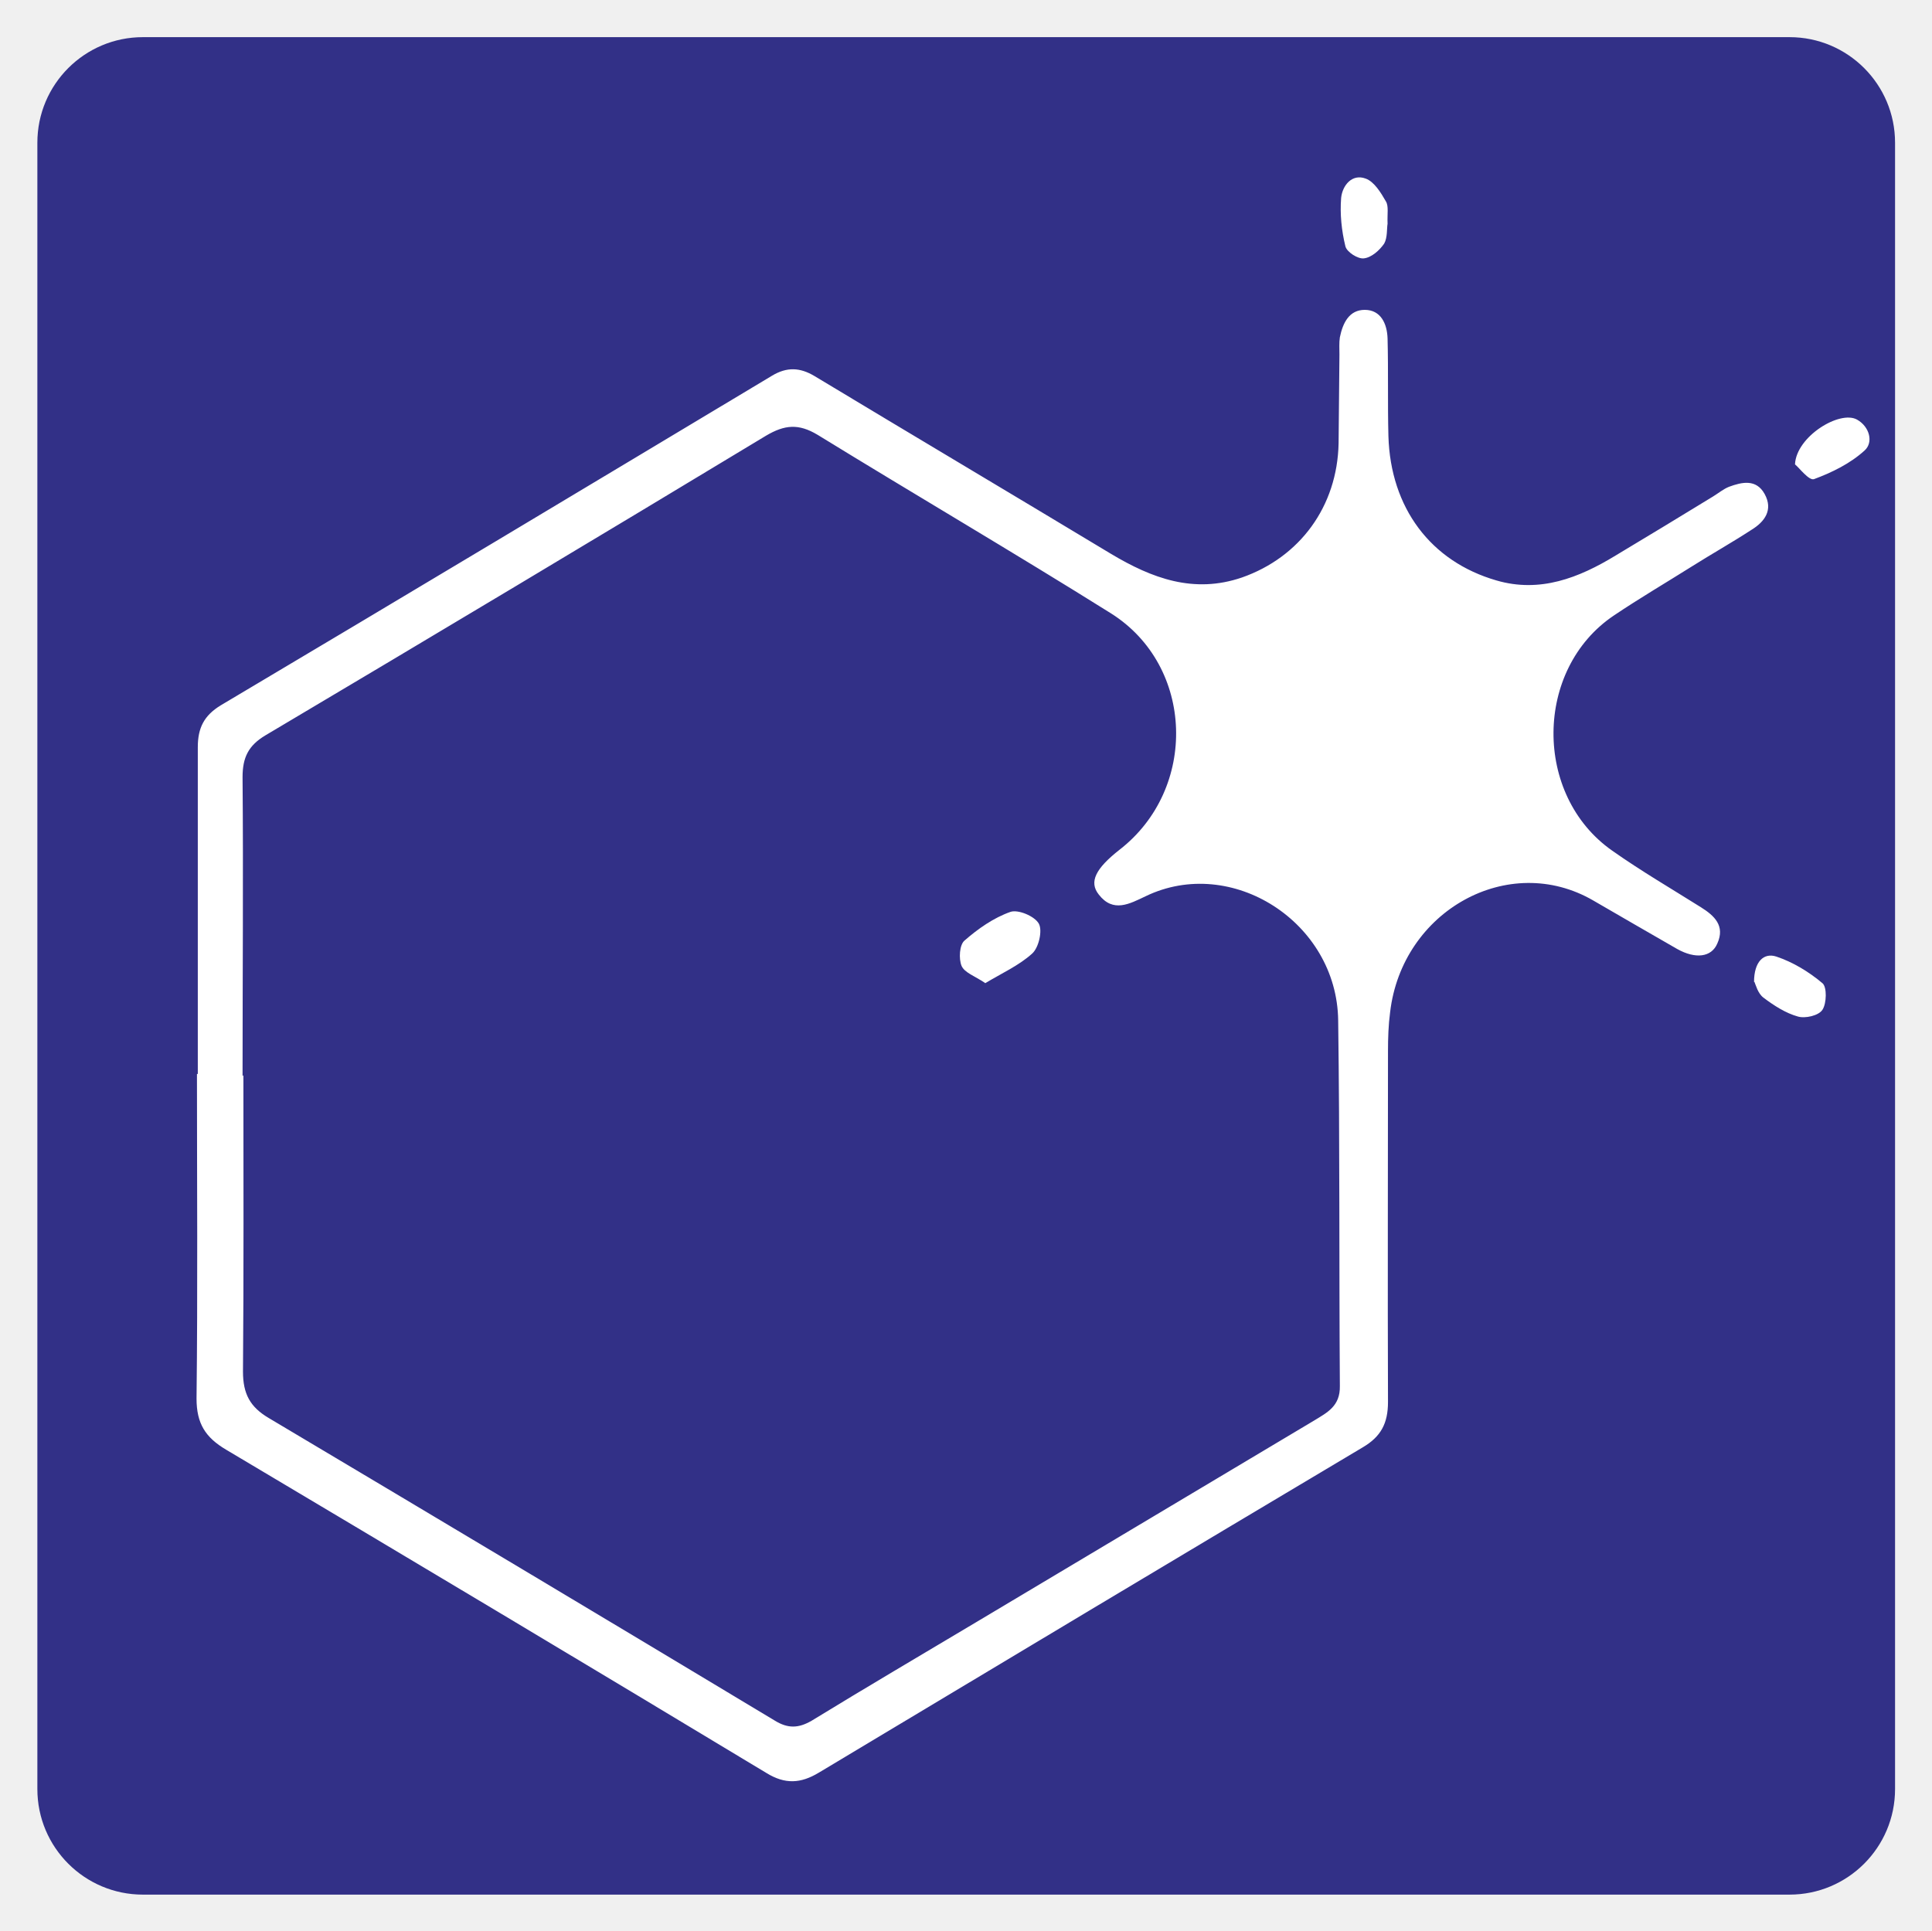
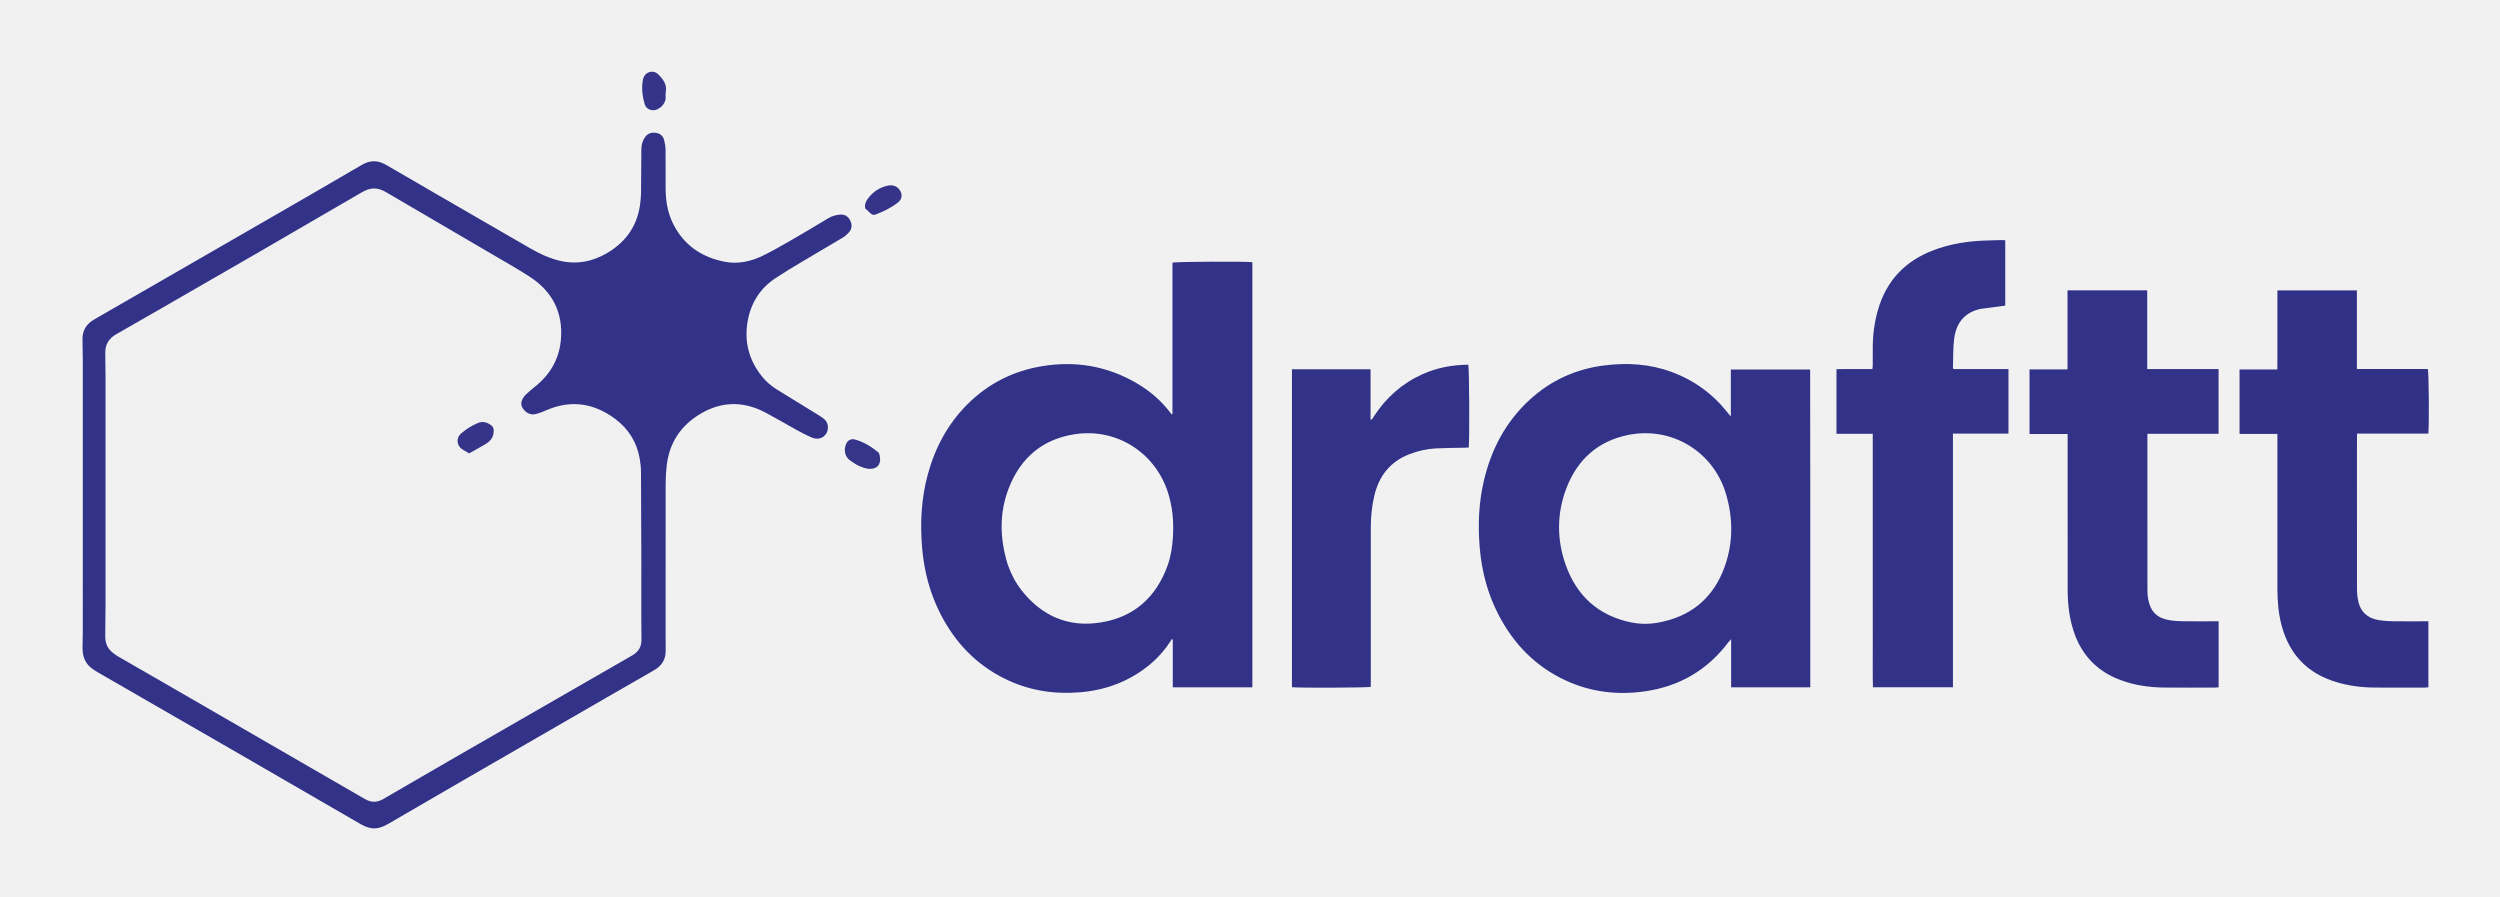
- <svg xmlns="http://www.w3.org/2000/svg" role="img" viewBox="-8.55 -8.80 457.60 457.35">
+ <svg xmlns="http://www.w3.org/2000/svg" role="img" viewBox="-105.70 -105.70 5496.40 1971.40">
+   <style>svg {isolation:isolate}</style>
  <defs>
-     <style>.cls-2{stroke-width:0;fill:#fff}</style>
+     <clipPath id="_clipPath_OmNU4TxrDUJ8HL603l3FqgNvn4scweQZ">
+       <path d="M0 0h5288v1763H0z" />
+     </clipPath>
  </defs>
-   <g id="Layer_10" data-name="Layer 10">
-     <rect width="440" height="440" x=".3" fill="#323087" stroke-width="0" rx="25" ry="25" />
-     <path d="M38.3 245.6v-77.4c0-4.6 1.5-7.5 5.4-9.9 43.6-25.9 87.1-52 130.6-78.1 3.5-2.1 6.6-2 10.1.1 23.4 14.1 46.8 28 70.2 42.1 9.7 5.8 19.6 9.5 31 5.6 13.7-4.8 22.6-16.8 22.9-31.8.1-7 .1-14 .2-21 0-1.4-.1-2.8.1-4.1.7-3.4 2.2-6.5 5.9-6.5 3.8 0 5.3 3.3 5.4 6.8.2 7.7 0 15.4.2 23.1.5 17 10 29.7 25.6 34.2 10.3 3 19.5-.6 28.2-5.9 7.7-4.6 15.4-9.3 23.1-14 1.3-.8 2.5-1.8 3.8-2.3 3-1.1 6.4-1.9 8.4 1.7 2.1 3.8 0 6.6-3.1 8.5-4.6 3-9.4 5.7-14 8.6-6.2 3.9-12.5 7.6-18.6 11.7-18.9 12.7-19.1 42.6-.4 55.7 6.8 4.8 14 9 21 13.4 3.2 2 5.8 4.4 3.9 8.6-1.4 3.3-5.2 3.7-9.5 1.3-6.6-3.8-13.2-7.6-19.9-11.5-20-11.6-45.3 2.4-48.1 26.5-.4 3-.5 6.1-.5 9.2 0 27.7-.1 55.4 0 83.1 0 5.1-1.7 8.2-5.9 10.7-43 25.6-85.9 51.3-128.9 77.1-4.3 2.6-8 2.8-12.4.1-42.6-25.7-85.3-51.2-128-76.6-4.9-2.9-7-6.2-7-12.1.3-25.6.1-51.3.1-76.9zm10.8.3c0 23.4.1 46.8-.1 70.2 0 5.3 1.7 8.4 6.1 11 40 23.8 80 47.7 119.9 71.7 3.1 1.9 5.6 1.8 8.7 0 12.9-7.9 26-15.6 38.9-23.3 26.7-15.9 53.4-31.9 80.1-47.8 3.1-1.9 6.2-3.4 6.1-8.2-.2-28.9 0-57.8-.4-86.6-.3-23.3-25.3-39.2-45.6-29.4-3.8 1.8-7.7 4-11.1-.4-2.4-3-.7-6.2 4.9-10.6 18.6-14.4 17.8-43.5-2-56-23-14.4-46.4-28.1-69.5-42.3-4.5-2.7-7.8-2.4-12.2.2-39.4 23.8-79 47.5-118.6 71-4 2.4-5.4 5.2-5.4 9.9.2 23.6 0 47.2 0 70.8zm303.4-104.3c-.5-.2-1.6-.7-2.6-.8-13.6-1.3-24.4-7.8-32.4-19.2-2.5-3.5-4.1-1.9-6 .6-7.7 10.6-17.8 17.1-30.7 18.3-4.4.4-5.2 2-3.4 6.2 5.1 11.8 4.9 23.9.4 35.8-2.2 5.8-2.3 6.3 3.7 7 10.3 1.2 18.8 5.8 26 13.3 2.4 2.5 4.7 5.2 7 7.8 2.5-2.6 4.9-5.1 7.4-7.7 7.2-7.5 15.7-12.2 25.9-13.4 5.9-.7 5.7-1.1 4.3-6.4-1.6-6.2-3.3-12.6-3.1-18.9.1-7.3 2.2-14.6 3.5-22.7zm-32.4-97.4c-.2 1.1 0 3.3-.8 4.7-1.1 1.6-3 3.3-4.8 3.5-1.4.2-4.1-1.5-4.4-2.9-.9-3.7-1.3-7.6-1-11.4.3-3 2.6-5.8 5.8-4.6 2 .7 3.6 3.3 4.8 5.4.7 1.1.3 3 .4 5.3zm86.8 179.6c0-4.8 2.3-7 5.3-6 3.9 1.3 7.7 3.6 10.9 6.3 1.1.9 1 4.8 0 6.3-.9 1.4-4.1 2.1-5.8 1.6-2.9-.8-5.7-2.6-8.2-4.5-1.3-1-1.8-3-2.1-3.7zm9.7-122.6c.3-6.6 10.6-12.9 14.7-10.6 3 1.7 3.9 5.4 1.8 7.3-3.4 3.1-7.7 5.2-12 6.8-1.2.4-3.5-2.7-4.5-3.5z" class="cls-2" />
-     <path fill="#fff" stroke="#fff" stroke-miterlimit="10" d="M356.4 137c-1.5 9.2-3.8 17.4-4 25.7-.1 7.2 1.7 14.5 3.6 21.5 1.6 6 1.8 6.5-4.9 7.3-11.6 1.4-21.2 6.8-29.4 15.3l-8.4 8.7c-2.6-3-5.2-6-7.9-8.9-8.1-8.5-17.8-13.8-29.4-15.2-6.8-.8-6.7-1.3-4.2-7.9 5.2-13.6 5.3-27.3-.4-40.7-2-4.8-1.2-6.6 3.8-7.1 14.6-1.4 26-8.8 34.7-20.8 2.1-2.9 4-4.8 6.8-.7 9 13 21.2 20.3 36.6 21.8 1.2.1 2.4.7 3 .9z" />
-     <path d="M224.7 224c-2.4-1.6-4.8-2.4-5.5-4-.7-1.7-.5-5 .7-6 3.2-2.8 6.9-5.4 10.9-6.8 1.8-.6 5.7 1 6.7 2.8.9 1.6 0 5.7-1.6 7.1-3.1 2.8-7.1 4.6-11.1 7z" class="cls-2" />
+   <g clip-path="url(#_clipPath_OmNU4TxrDUJ8HL603l3FqgNvn4scweQZ)">
+     <path fill="#FFF" d="M3308 1766H2V2h5288v1764H3308zM76.323 819c0 155.325.013 310.649-.028 465.974-.003 11.315-.581 22.63-.573 33.946.007 9.362 1.414 18.422 5.567 27.097 6.124 12.794 17.101 20.113 28.697 26.802 103.402 59.641 206.885 119.139 310.249 178.846 88.971 51.393 177.795 103.039 266.767 154.431 5.699 3.291 11.909 6.051 18.226 7.85 15.506 4.417 29.451-.696 42.738-8.407 59.53-34.551 119.014-69.182 178.599-103.638 100.745-58.258 201.543-116.425 302.342-174.59 34.557-19.941 69.21-39.713 103.764-59.657 15.502-8.948 24.628-22.093 25.115-40.368.248-9.299-.101-18.613-.102-27.92-.011-114.328-.063-228.657.079-342.985.015-11.598.875-23.228 1.949-34.787 4.351-46.859 25.758-84.486 64.369-110.961 49.277-33.788 101.291-37.182 154.415-8.622 22.837 12.277 45.175 25.481 67.912 37.948 10.754 5.896 21.661 11.663 32.974 16.336 8.498 3.511 17.706 3.61 25.677-2.34 11.296-8.431 13.951-28.19.261-39.145-4.915-3.934-10.397-7.194-15.776-10.509-28.895-17.807-57.919-35.406-86.731-53.348-12.194-7.593-23.286-16.702-32.4-27.903-29.668-36.462-40.613-78.051-32.031-124.178 7.327-39.385 27.53-71.023 61.223-93.245 17.486-11.533 35.426-22.399 53.407-33.154 31.107-18.606 62.47-36.783 93.56-55.416 5.067-3.037 9.819-7.009 13.775-11.397 6.867-7.616 7.951-16.53 3.46-25.945-4.457-9.344-11.527-14.339-22.18-13.616-9.444.641-18.236 3.222-26.406 8.093-26.566 15.838-53.027 31.86-79.83 47.287-21.02 12.097-42.079 24.253-63.859 34.868-26.131 12.735-54.003 19.12-83.156 13.572-47.021-8.947-84.635-32.188-109.271-74.37-15.366-26.311-21.119-55.004-21.374-85.02-.247-28.997.149-58-.197-86.995-.086-7.203-1.345-14.539-3.14-21.539-2.271-8.853-8.846-14.184-17.694-15.625-9.386-1.528-17.832.797-23.864 8.993-5.729 7.783-8.324 16.665-8.442 26.109-.404 32.317-.446 64.637-.78 96.955-.065 6.278-.671 12.563-1.277 18.821-4.845 50.006-29.653 87.446-72.457 112.884-32.377 19.24-67.226 26.364-104.463 17.564-23.178-5.477-44.553-15.417-65.084-27.286-105.659-61.082-211.424-121.981-316.867-183.432-18.763-10.935-35.606-10.784-54.233.144-70.554 41.388-141.454 82.188-212.301 123.076-124.995 72.138-250.006 144.249-375.117 216.184-17.523 10.075-26.635 24.352-26.166 44.666.322 13.984.618 27.971.644 41.958.081 44.664.03 89.329.03 135.994zm2348.194 534.541c18.236-15.533 33.443-33.745 46.262-54.071.657.258 1.315.516 1.972.774v105.246h174.958V470.72c-17.989-1.958-167.832-1.21-175.66 1.035 0 110.721 0 221.676-.027 332.631 0 .197-.385.44-.635.579-.277.153-.607.211-1.215.408-20.901-28.581-47.137-51.413-77.801-69.155-64.865-37.53-134.374-49.109-208.052-36.69-62.623 10.556-116.824 37.889-162.009 82.553-43.979 43.474-72.118 96.154-88.219 155.458-14.303 52.679-17.07 106.33-12.535 160.552 4.295 51.353 17.028 100.326 40.572 146.291 31.948 62.368 78.019 110.838 141.215 142.111 52.078 25.771 107.238 34.568 164.986 29.859 58.162-4.743 110.148-24.351 156.188-62.811zM3874.327 1019c-.105-103.649-.21-207.298-.334-310.947 0-.274-.253-.578-.451-.813-.212-.25-.501-.436-.509-.443h-173.405v103.192c-3.31-3.982-5.389-6.378-7.355-8.863-32.647-41.261-73.802-71.004-123.031-89.15-47.86-17.64-97.435-20.582-147.71-14.293-62.334 7.798-117.125 32.619-163.5 74.939-53.953 49.234-86.074 111.111-102.061 181.777-10.826 47.856-12.51 96.291-8.303 145.066 4.4 50.996 17.16 99.637 40.619 145.243 33.534 65.195 82.046 115.299 149.232 146.054 55.48 25.397 113.703 32.089 173.781 23.404 75.461-10.909 136.545-46.553 182.683-107.471 1.441-1.904 3.16-3.598 6.328-7.169v105.881h174.016V1019zm374.29-445.629c18.012-2.363 36.024-4.725 54.325-7.126v-143.65c-3.417-.177-6.335-.542-9.237-.445-18.309.609-36.665.687-54.911 2.138-31.634 2.515-62.625 8.536-92.489 19.676-63.379 23.641-105.038 67.504-123.497 132.823-7.559 26.747-11.147 54.104-11.135 81.915.005 13 .042 26-.037 38.999-.015 2.526-.495 5.049-.81 8.036-13.7 0-26.675-.057-39.649.015-13.162.073-26.349-.326-39.262.231v142.079h79.758v371.879c0 31-.081 61.999.022 92.998.102 30.82-.454 61.653.335 92.347h175.905V847.627h122.095V705.674h-120.74c-.763-1.408-1.346-1.974-1.327-2.521.721-21.277-.039-42.746 2.616-63.784 4.24-33.608 21.479-57.633 58.038-65.998zM4356.327 803v45.41h83.777v12.601c0 109.664-.041 219.329.027 328.993.019 29.775 3.118 59.18 11.86 87.795 16.46 53.87 50.623 91.361 103.495 111.302 31.211 11.771 63.783 16.486 96.959 16.823 37.328.379 74.664.102 111.997.065 2.563-.002 5.125-.389 7.649-.593v-145.149h-10.353c-22.666 0-45.336.229-67.997-.106-9.957-.147-20.012-.744-29.822-2.354-26.882-4.414-41.258-18.449-46.528-45.152-1.407-7.127-1.821-14.549-1.828-21.837-.111-110.664-.077-221.329-.078-331.994v-10.736h156.477V705.731h-156.86V532.685h-175.245v173.712h-83.53V803zm719.87 104c0-9.665-.02-19.331.007-28.996.028-9.846.103-19.693.162-30.351h156.816c1.964-20.98 1.161-134.12-1.177-142.041h-155.957V532.734h-174.731v86.496c0 14.665.029 29.329-.008 43.994-.035 14.154.172 28.32-.17 43.315h-83.054v141.8h83.232v13.106c0 108.985.015 217.97-.01 326.955-.006 26.74 2.095 53.238 8.794 79.221 16.797 65.147 57.163 107.6 121.903 126.638 26.396 7.762 53.416 11.397 80.826 11.66 37.658.362 75.322.107 112.983.062 2.529-.003 5.057-.466 7.45-.701v-145.03h-10.414c-22.663 0-45.33.21-67.989-.099-9.624-.132-19.332-.718-28.831-2.197-28.811-4.486-44.265-20.35-48.325-49.104-.928-6.569-1.437-13.256-1.444-19.889-.091-93.32-.062-186.641-.063-281.961zM2815 706.115c-13.333 0-26.666-.018-39.998.005-13.509.023-27.024-.105-40.29.082v698.943c15.058 1.853 165.937 1.225 173.35-.767v-11.802c0-112.661.008-225.322-.006-337.984-.002-24.073 2.362-47.868 7.981-71.314 10.339-43.147 34.957-74.097 76.879-90.384 18.779-7.296 38.259-11.735 58.304-12.78 20.617-1.075 41.295-1.007 61.945-1.47 3.493-.078 6.982-.309 10.294-.46 1.905-24.926 1.079-174.149-1.035-182.088-34.91.351-68.724 6.521-100.765 20.927-44.686 20.09-79.852 51.296-106.518 92.287-1.767 2.717-2.638 6.615-7.591 7.953V706.115H2815zM1349.134 128.076c5.888-5.958 9.197-12.883 8.623-21.503-.241-3.619-.222-7.357.398-10.915 2.589-14.835-4.975-25.452-14.166-35.546-5.844-6.418-12.967-9.86-21.416-7.4-8.71 2.536-13.462 9.136-15.011 18.165-3.099 18.068-.929 35.804 4.33 53.029 3.413 11.177 17.333 15.925 27.846 10.605 2.939-1.487 5.564-3.592 9.396-6.435zm402.558 753.269c-.723 11.698 4.076 20.603 13.811 26.883 5.585 3.602 11.01 7.707 17.066 10.259 7.234 3.049 14.992 6.252 22.654 6.61 18.321.858 27.35-11.156 23.131-29.063-.588-2.494-1.146-5.686-2.894-7.109-15.6-12.694-32.465-23.358-52.143-28.498-8.063-2.107-15.248 1.987-18.734 9.688-1.346 2.973-1.8 6.349-2.891 11.23zm45.123-528.325c3.92 3.581 7.818 7.185 11.767 10.733 3.211 2.885 6.763 3.701 10.96 2.103 17.47-6.652 34.158-14.777 48.946-26.346 9.143-7.153 10.491-17.648 3.943-27.337-6.291-9.307-16.139-12.492-29.158-9.118-15.608 4.045-28.545 12.561-38.588 25.015-5.396 6.691-10.223 14.096-7.87 24.95z" opacity=".1" />
+     <path fill="#333289" d="M76.323 818c0-45.665.051-90.33-.03-134.994-.026-13.987-.322-27.974-.644-41.958-.469-20.314 8.643-34.591 26.166-44.666 125.111-71.935 250.122-144.046 375.117-216.184 70.847-40.888 141.747-81.688 212.301-123.076 18.627-10.928 35.47-11.079 54.233-.144 105.443 61.451 211.208 122.35 316.867 183.432 20.531 11.869 41.906 21.809 65.084 27.286 37.237 8.8 72.086 1.676 104.463-17.564 42.804-25.438 67.612-62.878 72.457-112.884.606-6.258 1.212-12.543 1.277-18.821.334-32.318.376-64.638.78-96.955.118-9.444 2.713-18.326 8.442-26.109 6.032-8.196 14.478-10.521 23.864-8.993 8.848 1.441 15.423 6.772 17.694 15.625 1.795 7 3.054 14.336 3.14 21.539.346 28.995-.05 57.998.197 86.995.255 30.016 6.008 58.709 21.374 85.02 24.636 42.182 62.25 65.423 109.271 74.37 29.153 5.548 57.025-.837 83.156-13.572 21.78-10.615 42.839-22.771 63.859-34.868 26.803-15.427 53.264-31.449 79.83-47.287 8.17-4.871 16.962-7.452 26.406-8.093 10.653-.723 17.723 4.272 22.18 13.616 4.491 9.415 3.407 18.329-3.46 25.945-3.956 4.388-8.708 8.36-13.775 11.397-31.09 18.633-62.453 36.81-93.56 55.416-17.981 10.755-35.921 21.621-53.407 33.154-33.693 22.222-53.896 53.86-61.223 93.245-8.582 46.127 2.363 87.716 32.031 124.178 9.114 11.201 20.206 20.31 32.4 27.903 28.812 17.942 57.836 35.541 86.731 53.348 5.379 3.315 10.861 6.575 15.776 10.509 13.69 10.955 11.035 30.714-.261 39.145-7.971 5.95-17.179 5.851-25.677 2.34-11.313-4.673-22.22-10.44-32.974-16.336-22.737-12.467-45.075-25.671-67.912-37.948-53.124-28.56-105.138-25.166-154.415 8.622-38.611 26.475-60.018 64.102-64.369 110.961-1.074 11.559-1.934 23.189-1.949 34.787-.142 114.328-.09 228.657-.079 342.985.001 9.307.35 18.621.102 27.92-.487 18.275-9.613 31.42-25.115 40.368-34.554 19.944-69.207 39.716-103.764 59.657-100.799 58.165-201.597 116.332-302.342 174.59-59.585 34.456-119.069 69.087-178.599 103.638-13.287 7.711-27.232 12.824-42.738 8.407-6.317-1.799-12.527-4.559-18.226-7.85-88.972-51.392-177.796-103.038-266.767-154.431-103.364-59.707-206.847-119.205-310.249-178.846-11.596-6.689-22.573-14.008-28.697-26.802-4.153-8.675-5.56-17.735-5.567-27.097-.008-11.316.57-22.631.573-33.946.041-155.325.028-310.649.028-466.974zm171.638-245.12c-32.885 18.839-65.793 37.64-98.646 56.535-15.77 9.07-23.826 22.715-23.628 41.024.183 16.984.612 33.967.617 50.951.047 167.639.053 335.277-.001 502.915-.007 22.646-.356 45.292-.646 67.936-.156 12.114 2.794 23.368 11.194 32.148 5.192 5.426 11.601 9.987 18.132 13.785 44.261 25.74 88.735 51.115 133.077 76.717 136.192 78.638 272.396 157.256 408.47 236.099 13.887 8.046 26.761 7.943 40.409-.022 47.096-27.486 94.267-54.846 141.512-82.075 107.162-61.761 214.385-123.417 321.584-185.112 27.951-16.087 55.899-32.177 83.864-48.239 13.765-7.905 20.925-18.641 20.708-35.624-.741-57.98-.2-115.976-.307-173.966-.12-64.976-.312-129.952-.747-194.926-.062-9.238-1.087-18.566-2.657-27.681-6.337-36.777-24.875-66.553-54.671-88.55-47.065-34.745-97.893-41.993-152.224-17.963-7.26 3.211-14.808 6.067-22.503 7.928-10.654 2.577-21.412-2.916-27.962-13.055-5.021-7.772-4.042-16.156 3.112-25.771 1.186-1.594 2.562-3.088 4.046-4.408 5.958-5.294 11.76-10.801 18.038-15.692 33.683-26.242 54.463-60.462 58.564-102.797 5.846-60.363-17.874-107.797-68.887-140.687-24.856-16.026-50.63-30.644-76.16-45.606-80.034-46.907-160.184-93.618-240.206-140.545-15.256-8.947-30.522-10.212-46.38-2.093-2.072 1.061-4.193 2.04-6.203 3.208-74.455 43.255-148.837 86.635-223.362 129.769-72.223 41.801-144.591 83.35-218.137 125.797z" />
+     <path fill="#323288" d="M2423.964 1353.985c-45.487 38.016-97.473 57.624-155.635 62.367-57.748 4.709-112.908-4.088-164.986-29.859-63.196-31.273-109.267-79.743-141.215-142.111-23.544-45.965-36.277-94.938-40.572-146.291-4.535-54.222-1.768-107.873 12.535-160.552 16.101-59.304 44.24-111.984 88.219-155.458 45.185-44.664 99.386-71.997 162.009-82.553 73.678-12.419 143.187-.84 208.052 36.69 30.664 17.742 56.9 40.574 77.801 69.155.608-.197.938-.255 1.215-.408.25-.139.635-.382.635-.579.027-110.955.027-221.91.027-332.631 7.828-2.245 157.671-2.993 175.66-1.035v934.77h-174.958v-105.246c-.657-.258-1.315-.516-1.972-.774-12.819 20.326-28.026 38.538-46.815 54.515zm-313.72-217.462c7.265 20.202 17.027 39.155 30.332 55.977 44.104 55.766 101.792 81.324 172.218 70.526 74.384-11.406 123.534-55.533 148.771-126.188 6.979-19.542 9.903-39.973 11.344-60.672 2.361-33.915-.535-67.235-11.017-99.635-28.101-86.86-111.674-140.476-201.789-127.954-72.443 10.067-121.751 51.549-147.895 118.935-21.333 54.983-19.95 111.395-1.964 169.011zM3874.327 1020v385.407h-174.016v-105.881c-3.168 3.571-4.887 5.265-6.328 7.169-46.138 60.918-107.222 96.562-182.683 107.471-60.078 8.685-118.301 1.993-173.781-23.404-67.186-30.755-115.698-80.859-149.232-146.054-23.459-45.606-36.219-94.247-40.619-145.243-4.207-48.775-2.523-97.21 8.303-145.066 15.987-70.666 48.108-132.543 102.061-181.777 46.375-42.32 101.166-67.141 163.5-74.939 50.275-6.289 99.85-3.347 147.71 14.293 49.229 18.146 90.384 47.889 123.031 89.15 1.966 2.485 4.045 4.881 7.355 8.863V706.797h173.405c.008.007.297.193.509.443.198.235.451.539.451.813.124 103.649.229 207.298.334 311.947zm-395.504 242.411c19.805 4.133 39.822 4.469 59.606 1.011 72.831-12.731 122.852-53.887 147.747-123.434 18.611-51.992 18.515-105.473 3.268-158.241-27.29-94.446-119.686-150.65-215.667-131.168-66.35 13.468-111.362 54.095-135.419 116.445-21.755 56.384-21.66 114.545-1.054 171.128 23.964 65.802 70.049 108.796 141.519 124.259zm768.999-688.831c-35.764 8.156-53.003 32.181-57.243 65.789-2.655 21.038-1.895 42.507-2.616 63.784-.019.547.564 1.113 1.327 2.521h120.74v141.953h-122.095v557.659H4012.03c-.789-30.694-.233-61.527-.335-92.347-.103-30.999-.022-61.998-.022-92.998V848.062h-79.758V705.983c12.913-.557 26.1-.158 39.262-.231 12.974-.072 25.949-.015 39.649-.015.315-2.987.795-5.51.81-8.036.079-12.999.042-25.999.037-38.999-.012-27.811 3.576-55.168 11.135-81.915 18.459-65.319 60.118-109.182 123.497-132.823 29.864-11.14 60.855-17.161 92.489-19.676 18.246-1.451 36.602-1.529 54.911-2.138 2.902-.097 5.82.268 9.237.445v143.65c-18.301 2.401-36.313 4.763-55.12 7.335zM4356.327 802v-95.603h83.53V532.685h175.245v173.046h156.86v142.337h-156.477v10.736c.001 110.665-.033 221.33.078 331.994.007 7.288.421 14.71 1.828 21.837 5.27 26.703 19.646 40.738 46.528 45.152 9.81 1.61 19.865 2.207 29.822 2.354 22.661.335 45.331.106 67.997.106h10.353v145.149c-2.524.204-5.086.591-7.649.593-37.333.037-74.669.314-111.997-.065-33.176-.337-65.748-5.052-96.959-16.823-52.872-19.941-87.035-57.432-103.495-111.302-8.742-28.615-11.841-58.02-11.86-87.795-.068-109.664-.027-219.329-.027-328.993V848.41h-83.777V802z" />
+     <path fill="#323188" d="M5076.197 908c.001 94.32-.028 187.641.063 280.961.007 6.633.516 13.32 1.444 19.889 4.06 28.754 19.514 44.618 48.325 49.104 9.499 1.479 19.207 2.065 28.831 2.197 22.659.309 45.326.099 67.989.099h10.414v145.03c-2.393.235-4.921.698-7.45.701-37.661.045-75.325.3-112.983-.062-27.41-.263-54.43-3.898-80.826-11.66-64.74-19.038-105.106-61.491-121.903-126.638-6.699-25.983-8.8-52.481-8.794-79.221.025-108.985.01-217.97.01-326.955v-13.106h-83.232v-141.8h83.054c.342-14.995.135-29.161.17-43.315.037-14.665.008-29.329.008-43.994V532.734h174.731v172.878h155.957c2.338 7.921 3.141 121.061 1.177 142.041h-156.816c-.059 10.658-.134 20.505-.162 30.351-.027 9.665-.007 19.331-.007 29.996z" />
+     <path fill="#323288" d="M2816 706.115h91.55v111.148c4.953-1.338 5.824-5.236 7.591-7.953 26.666-40.991 61.832-72.197 106.518-92.287 32.041-14.406 65.855-20.576 100.765-20.927 2.114 7.939 2.94 157.162 1.035 182.088-3.312.151-6.801.382-10.294.46-20.65.463-41.328.395-61.945 1.47-20.045 1.045-39.525 5.484-58.304 12.78-41.922 16.287-66.54 47.237-76.879 90.384-5.619 23.446-7.983 47.241-7.981 71.314.014 112.662.006 225.323.006 337.984v11.802c-7.413 1.992-158.292 2.62-173.35.767V706.202c13.266-.187 26.781-.059 40.29-.082 13.332-.023 26.665-.005 40.998-.005z" />
+     <path fill="#35348A" d="M1348.603 128.587c-3.301 2.332-5.926 4.437-8.865 5.924-10.513 5.32-24.433.572-27.846-10.605-5.259-17.225-7.429-34.961-4.33-53.029 1.549-9.029 6.301-15.629 15.011-18.165 8.449-2.46 15.572.982 21.416 7.4 9.191 10.094 16.755 20.711 14.166 35.546-.62 3.558-.639 7.296-.398 10.915.574 8.62-2.735 15.545-9.154 22.014z" />
+     <path fill="#35358A" d="M1751.807 880.501c.976-4.037 1.43-7.413 2.776-10.386 3.486-7.701 10.671-11.795 18.734-9.688 19.678 5.14 36.543 15.804 52.143 28.498 1.748 1.423 2.306 4.615 2.894 7.109 4.219 17.907-4.81 29.921-23.131 29.063-7.662-.358-15.42-3.561-22.654-6.61-6.056-2.552-11.481-6.657-17.066-10.259-9.735-6.28-14.534-15.185-13.696-27.727z" />
+     <path fill="#35348A" d="M1796.428 352.335c-1.966-10.169 2.861-17.574 8.257-24.265 10.043-12.454 22.98-20.97 38.588-25.015 13.019-3.374 22.867-.189 29.158 9.118 6.548 9.689 5.2 20.184-3.943 27.337-14.788 11.569-31.476 19.694-48.946 26.346-4.197 1.598-7.749.782-10.96-2.103-3.949-3.548-7.847-7.152-12.154-11.418z" />
+     <path fill="#FEFEFF" d="M2110.044 1135.762c-17.786-56.855-19.169-113.267 2.164-168.25 26.144-67.386 75.452-108.868 147.895-118.935 90.115-12.522 173.688 41.094 201.789 127.954 10.482 32.4 13.378 65.72 11.017 99.635-1.441 20.699-4.365 41.13-11.344 60.672-25.237 70.655-74.387 114.782-148.771 126.188-70.426 10.798-128.114-14.76-172.218-70.526-13.305-16.822-23.067-35.775-30.532-56.738z" opacity=".12" />
+     <path fill="#35348A" d="M979.684 843.691c-.817 13.439-8.424 21.445-18.59 27.403-11.738 6.879-23.707 13.363-35.467 19.957-5.301-3.122-10.259-5.819-14.987-8.871-12.446-8.033-14.03-25.088-2.879-34.597 11.164-9.52 23.374-17.52 37.025-23.242 11.188-4.69 20.735-1.574 29.772 5.235 4.482 3.376 5.601 8.024 5.126 14.115z" />
  </g>
</svg>
